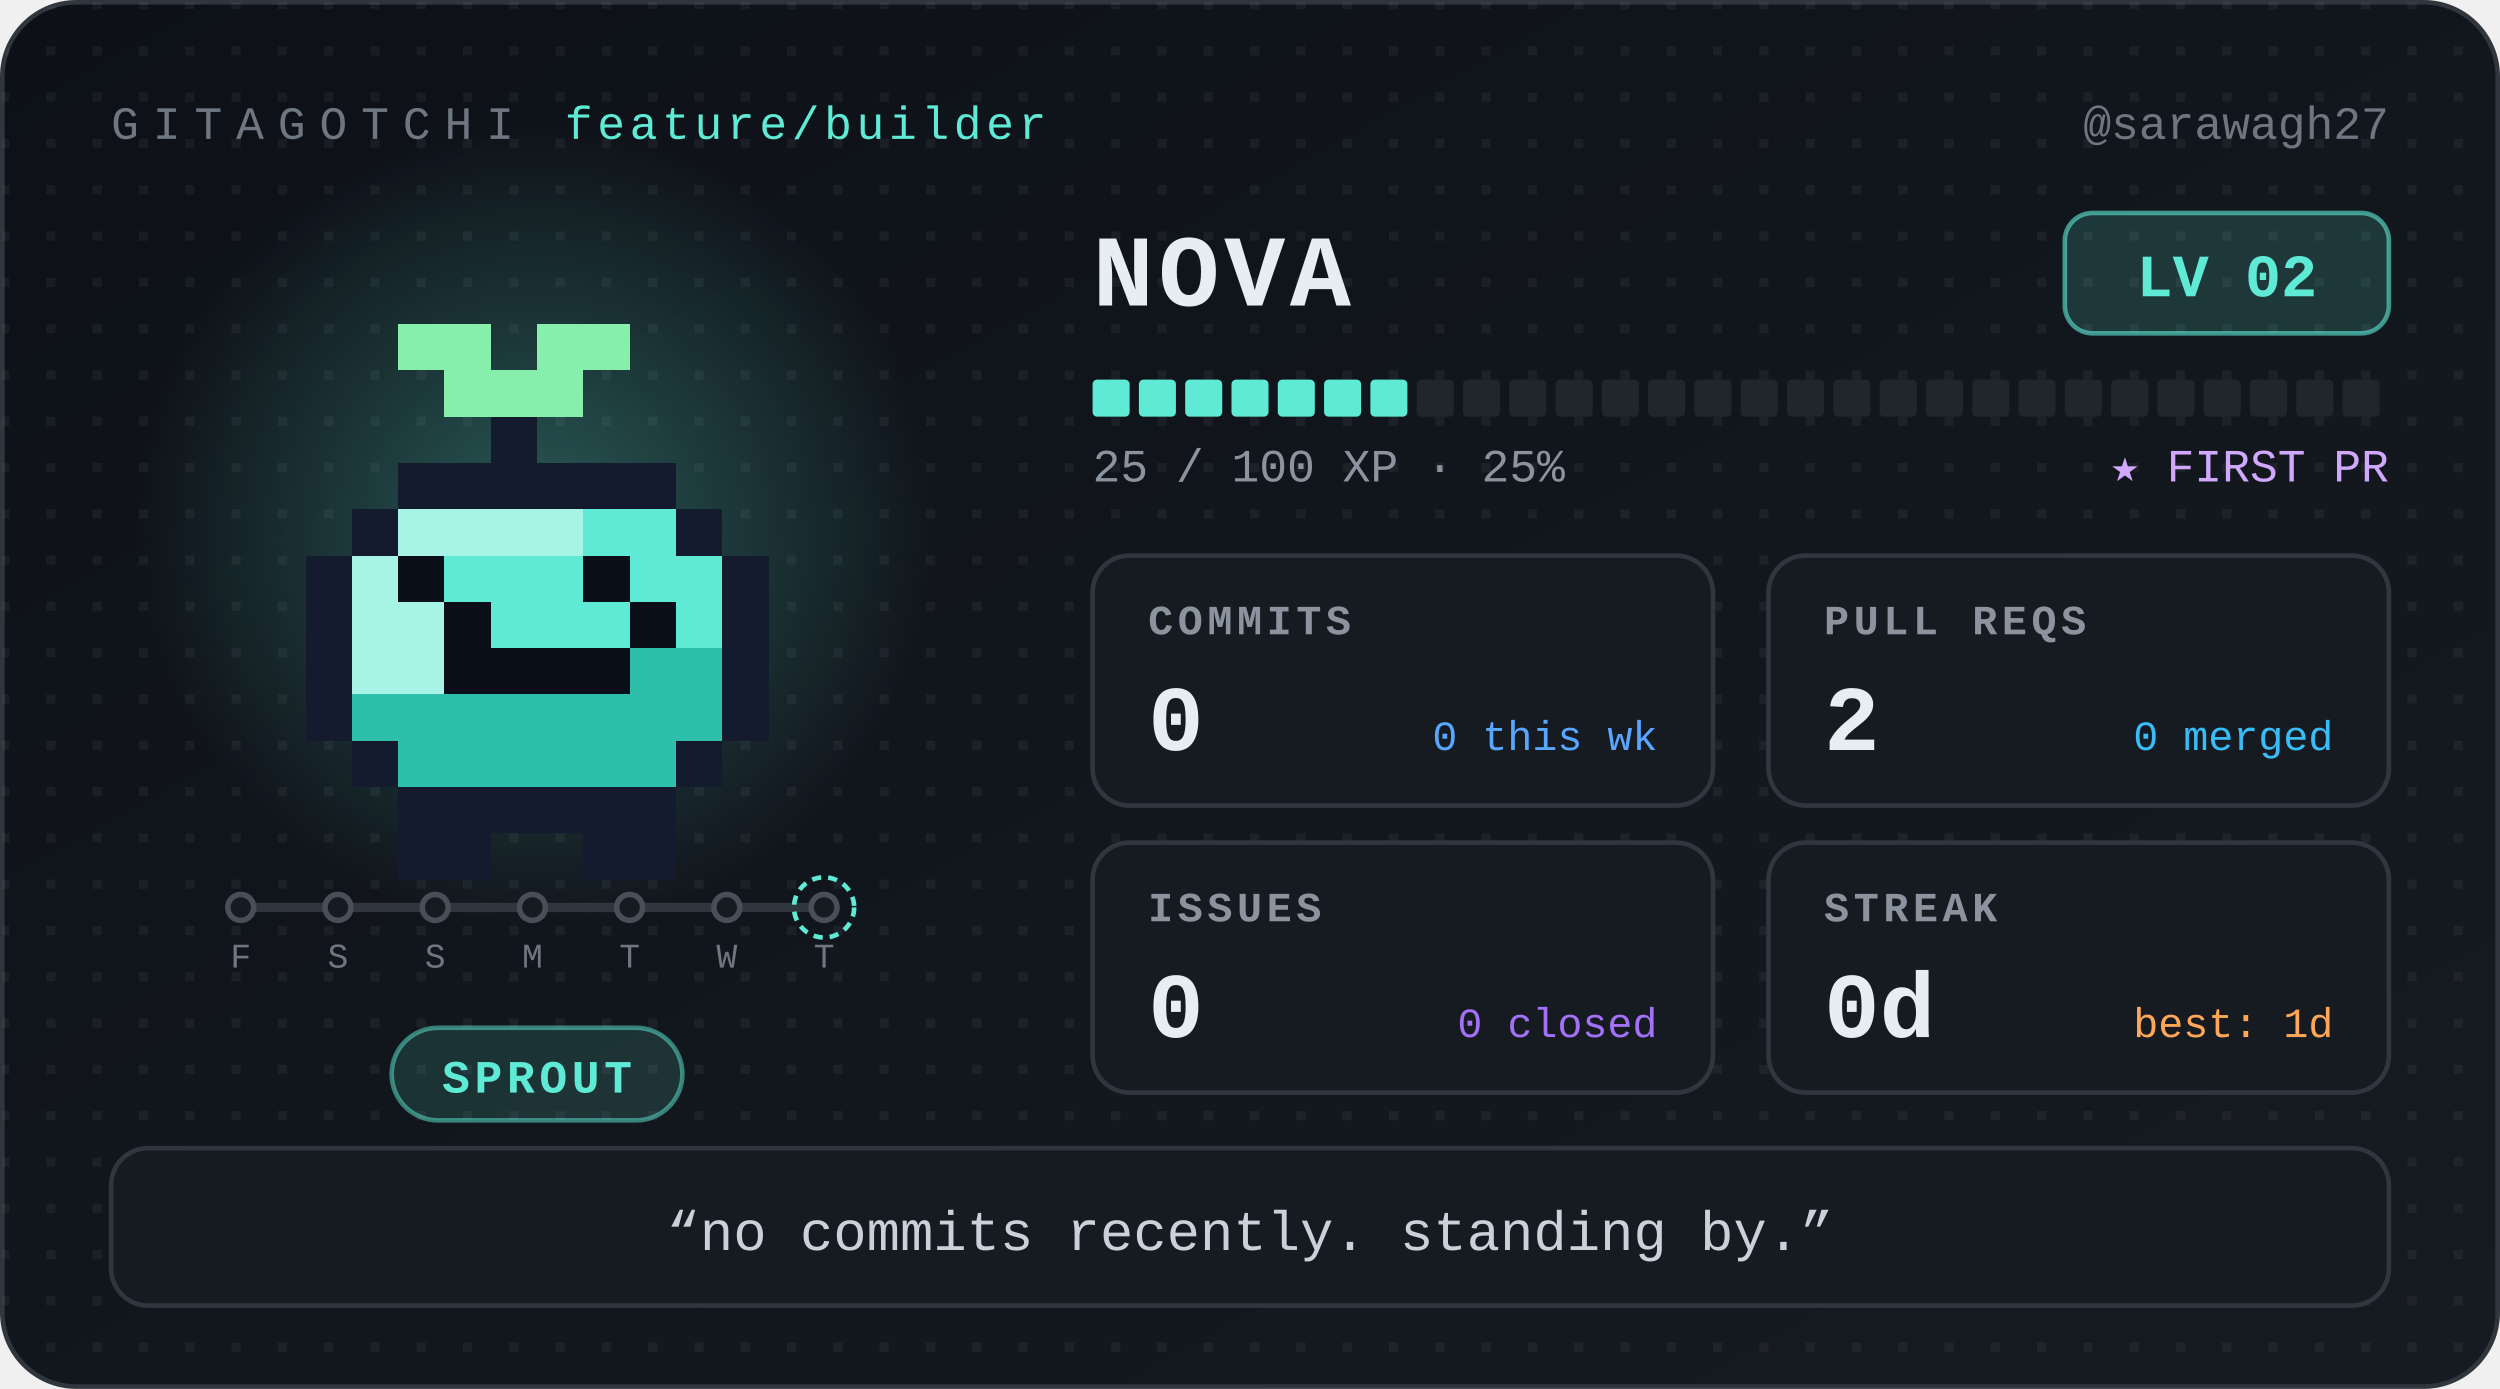
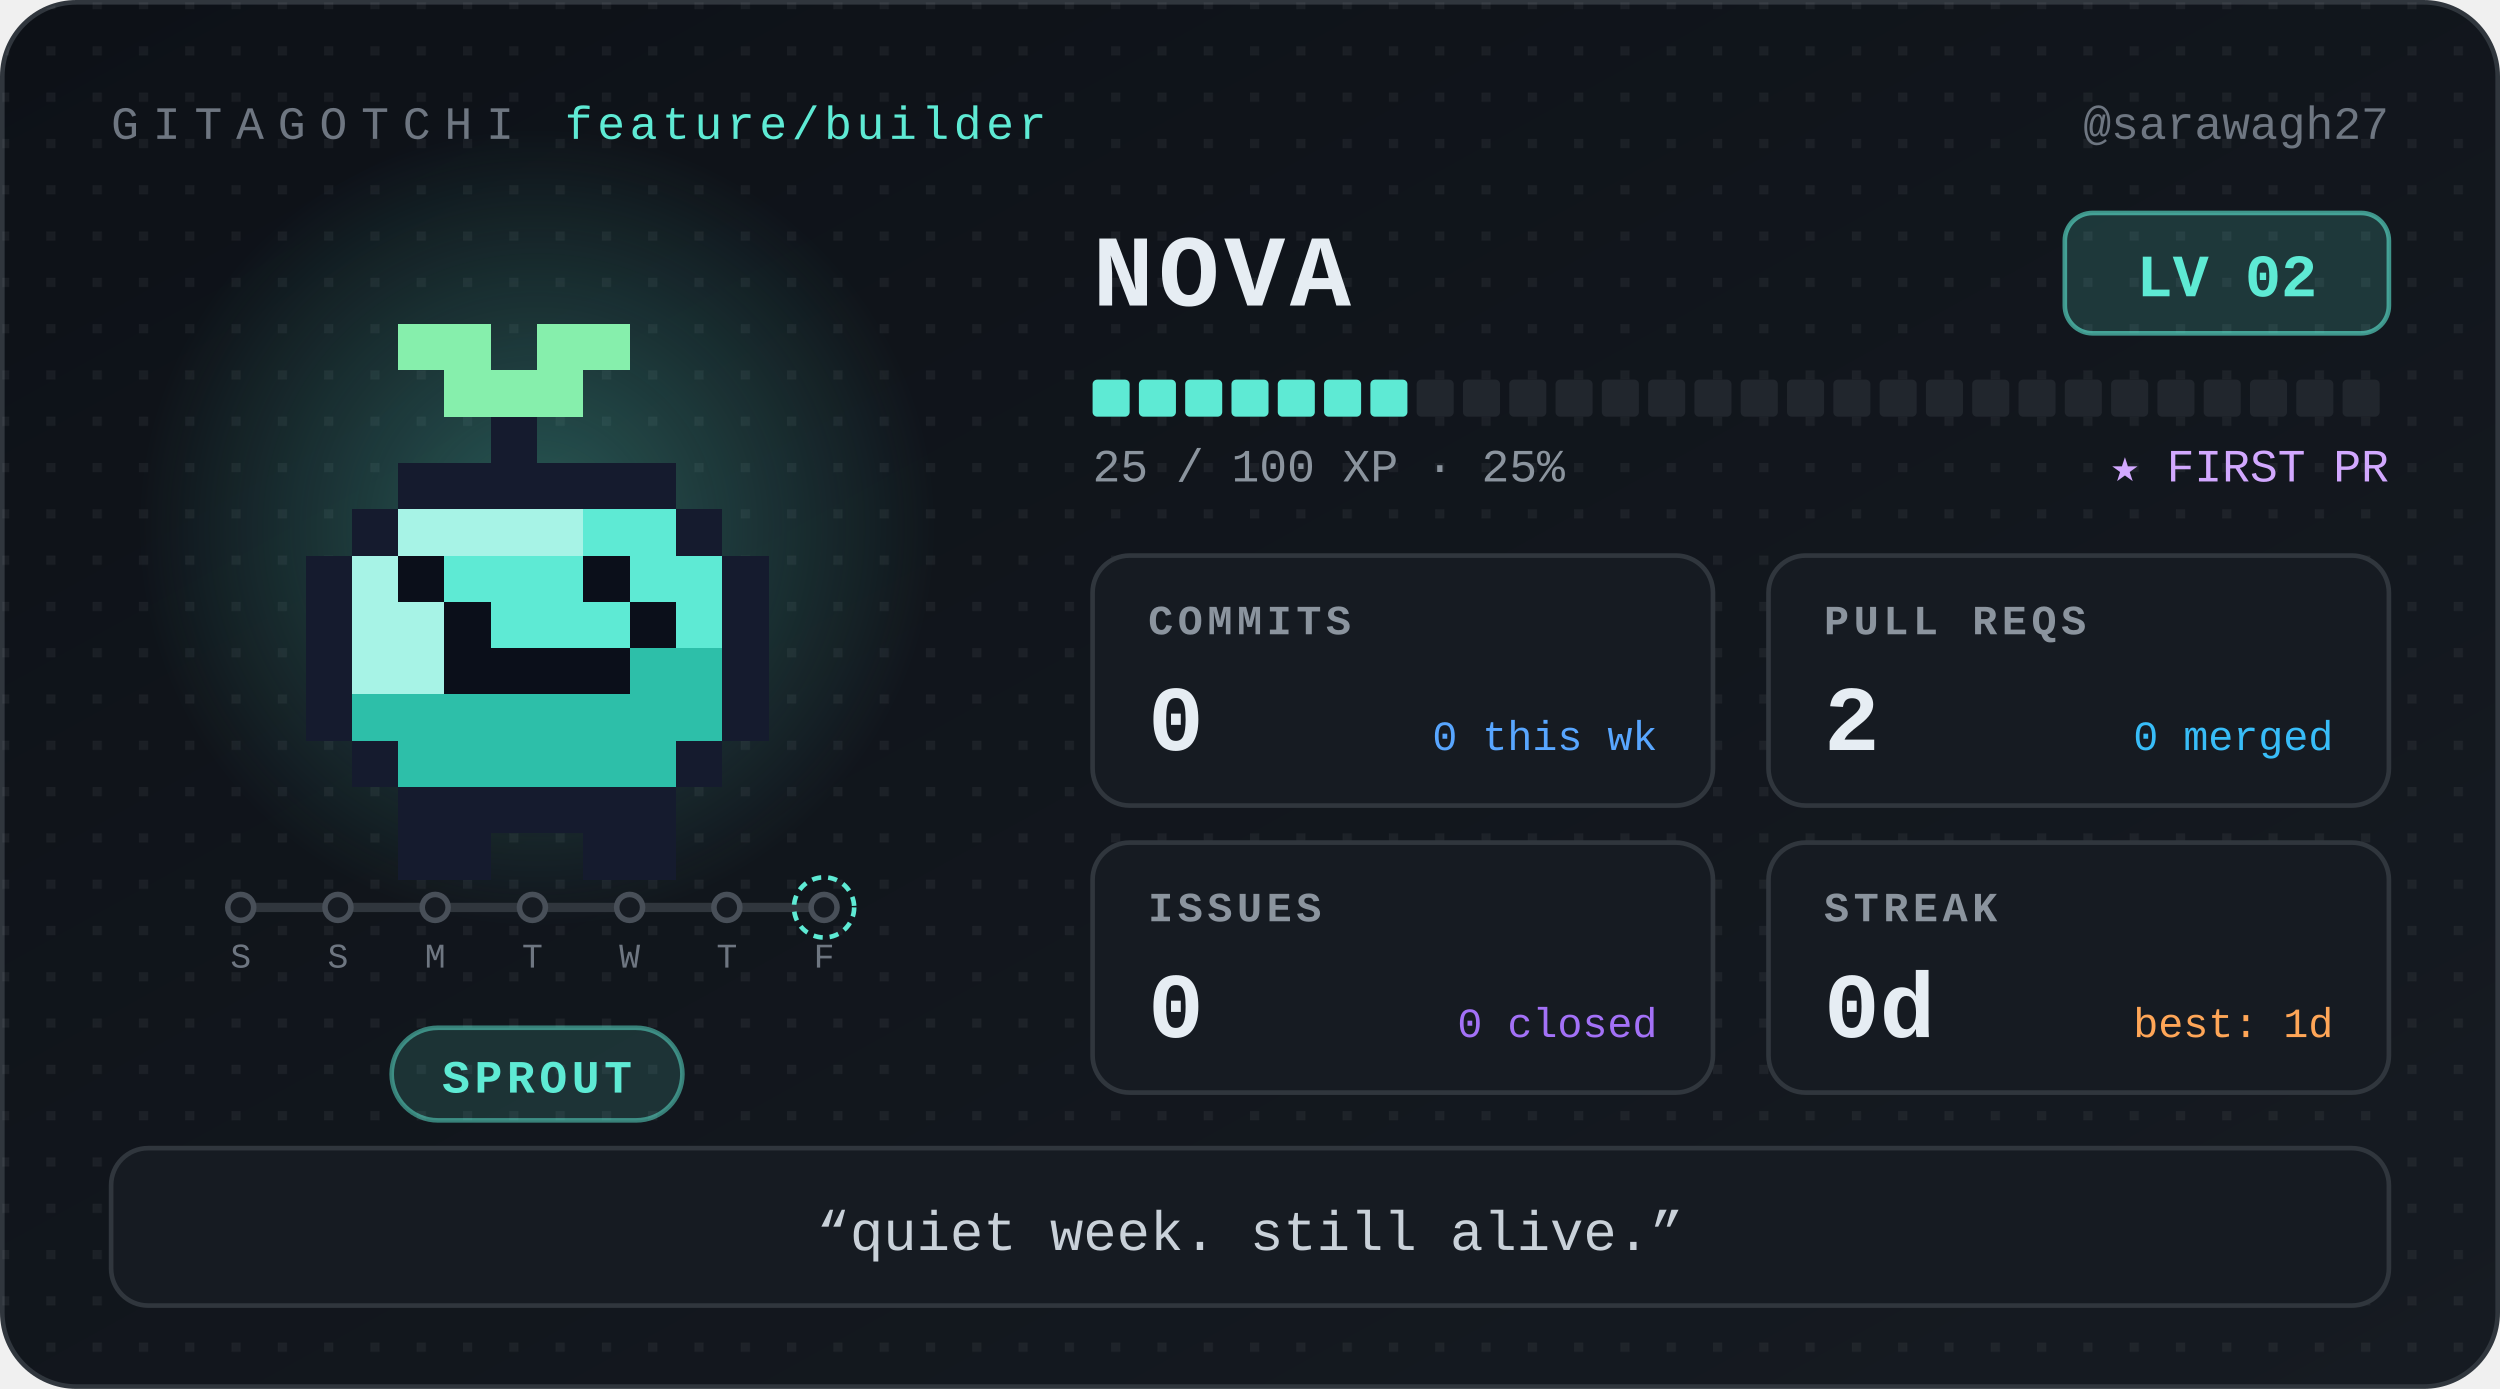
<svg xmlns="http://www.w3.org/2000/svg" width="540" height="300" viewBox="0 0 540 300" role="img" aria-label="Nova, level 2 Sprout, 0 day streak" font-family="ui-monospace, 'SF Mono', SFMono-Regular, Menlo, Consolas, 'Liberation Mono', monospace">
  <defs>
    <linearGradient id="bg" x1="0" y1="0" x2="1" y2="1">
      <stop offset="0" stop-color="#0d1117" />
      <stop offset="1" stop-color="#161b22" />
    </linearGradient>
    <radialGradient id="glow">
      <stop offset="0" stop-color="#5eead4" stop-opacity="0.32" />
      <stop offset="1" stop-color="#5eead4" stop-opacity="0" />
    </radialGradient>
    <pattern id="dots" width="10" height="10" patternUnits="userSpaceOnUse">
      <rect width="2" height="2" fill="#ffffff" opacity="0.05" />
    </pattern>
  </defs>
  <style>
.bob{animation:bob 1.1s steps(1) infinite alternate}
@keyframes bob{from{transform:translateY(0)}to{transform:translateY(-5px)}}
@media (prefers-reduced-motion:reduce){.bob{animation:none}}
</style>
  <rect x="0.5" y="0.5" width="539" height="299" rx="16" fill="url(#bg)" stroke="#30363d" />
  <rect x="0.5" y="0.5" width="539" height="299" rx="16" fill="url(#dots)" />
  <text x="24" y="30" font-size="10" letter-spacing="3" fill="#6e7681">GITAGOTCHI</text>
  <text x="122" y="30" font-size="10" letter-spacing="1" fill="#5eead4">feature/builder</text>
  <text x="516" y="30" font-size="10" fill="#6e7681" text-anchor="end">@sarawagh27</text>
  <circle cx="116" cy="114" r="86" fill="url(#glow)" />
  <g transform="translate(36 30)" shape-rendering="crispEdges">
    <g class="bob">
      <rect x="50" y="40" width="20" height="10" fill="#86efac" />
      <rect x="80" y="40" width="20" height="10" fill="#86efac" />
      <rect x="60" y="50" width="30" height="10" fill="#86efac" />
      <rect x="70" y="60" width="10" height="10" fill="#151b2e" />
      <rect x="50" y="70" width="60" height="10" fill="#151b2e" />
      <rect x="40" y="80" width="10" height="10" fill="#151b2e" />
      <rect x="50" y="80" width="40" height="10" fill="#a7f3e6" />
      <rect x="90" y="80" width="20" height="10" fill="#5eead4" />
      <rect x="110" y="80" width="10" height="10" fill="#151b2e" />
      <rect x="30" y="90" width="10" height="10" fill="#151b2e" />
      <rect x="40" y="90" width="10" height="10" fill="#a7f3e6" />
      <rect x="50" y="90" width="10" height="10" fill="#0b0f1a" />
      <rect x="60" y="90" width="30" height="10" fill="#5eead4" />
      <rect x="90" y="90" width="10" height="10" fill="#0b0f1a" />
      <rect x="100" y="90" width="20" height="10" fill="#5eead4" />
      <rect x="120" y="90" width="10" height="10" fill="#151b2e" />
      <rect x="30" y="100" width="10" height="10" fill="#151b2e" />
      <rect x="40" y="100" width="20" height="10" fill="#a7f3e6" />
      <rect x="60" y="100" width="10" height="10" fill="#0b0f1a" />
      <rect x="70" y="100" width="30" height="10" fill="#5eead4" />
      <rect x="100" y="100" width="10" height="10" fill="#0b0f1a" />
      <rect x="110" y="100" width="10" height="10" fill="#5eead4" />
      <rect x="120" y="100" width="10" height="10" fill="#151b2e" />
      <rect x="30" y="110" width="10" height="10" fill="#151b2e" />
      <rect x="40" y="110" width="20" height="10" fill="#a7f3e6" />
      <rect x="60" y="110" width="40" height="10" fill="#0b0f1a" />
      <rect x="100" y="110" width="20" height="10" fill="#2dbfa9" />
      <rect x="120" y="110" width="10" height="10" fill="#151b2e" />
      <rect x="30" y="120" width="10" height="10" fill="#151b2e" />
      <rect x="40" y="120" width="80" height="10" fill="#2dbfa9" />
      <rect x="120" y="120" width="10" height="10" fill="#151b2e" />
      <rect x="40" y="130" width="10" height="10" fill="#151b2e" />
      <rect x="50" y="130" width="60" height="10" fill="#2dbfa9" />
      <rect x="110" y="130" width="10" height="10" fill="#151b2e" />
      <rect x="50" y="140" width="60" height="10" fill="#151b2e" />
      <rect x="50" y="150" width="20" height="10" fill="#151b2e" />
      <rect x="90" y="150" width="20" height="10" fill="#151b2e" />
    </g>
  </g>
  <g class="commit-track">
    <line x1="52" y1="196" x2="178" y2="196" stroke="#30363d" stroke-width="2" stroke-linecap="round" />
    <circle cx="52" cy="196" r="2.8" fill="#161b22" stroke="#484f58" stroke-width="1.2" />
-     <text x="52" y="209" font-size="7.5" font-family="ui-monospace, 'SF Mono', SFMono-Regular, Menlo, Consolas, 'Liberation Mono', monospace" fill="#6e7681" text-anchor="middle">F</text>
+     <text x="52" y="209" font-size="7.5" font-family="ui-monospace, 'SF Mono', SFMono-Regular, Menlo, Consolas, 'Liberation Mono', monospace" fill="#6e7681" text-anchor="middle">S</text>
    <circle cx="73" cy="196" r="2.8" fill="#161b22" stroke="#484f58" stroke-width="1.2" />
    <text x="73" y="209" font-size="7.5" font-family="ui-monospace, 'SF Mono', SFMono-Regular, Menlo, Consolas, 'Liberation Mono', monospace" fill="#6e7681" text-anchor="middle">S</text>
    <circle cx="94" cy="196" r="2.8" fill="#161b22" stroke="#484f58" stroke-width="1.2" />
-     <text x="94" y="209" font-size="7.5" font-family="ui-monospace, 'SF Mono', SFMono-Regular, Menlo, Consolas, 'Liberation Mono', monospace" fill="#6e7681" text-anchor="middle">S</text>
+     <text x="94" y="209" font-size="7.5" font-family="ui-monospace, 'SF Mono', SFMono-Regular, Menlo, Consolas, 'Liberation Mono', monospace" fill="#6e7681" text-anchor="middle">M</text>
    <circle cx="115" cy="196" r="2.8" fill="#161b22" stroke="#484f58" stroke-width="1.2" />
-     <text x="115" y="209" font-size="7.5" font-family="ui-monospace, 'SF Mono', SFMono-Regular, Menlo, Consolas, 'Liberation Mono', monospace" fill="#6e7681" text-anchor="middle">M</text>
+     <text x="115" y="209" font-size="7.5" font-family="ui-monospace, 'SF Mono', SFMono-Regular, Menlo, Consolas, 'Liberation Mono', monospace" fill="#6e7681" text-anchor="middle">T</text>
    <circle cx="136" cy="196" r="2.8" fill="#161b22" stroke="#484f58" stroke-width="1.2" />
-     <text x="136" y="209" font-size="7.5" font-family="ui-monospace, 'SF Mono', SFMono-Regular, Menlo, Consolas, 'Liberation Mono', monospace" fill="#6e7681" text-anchor="middle">T</text>
+     <text x="136" y="209" font-size="7.5" font-family="ui-monospace, 'SF Mono', SFMono-Regular, Menlo, Consolas, 'Liberation Mono', monospace" fill="#6e7681" text-anchor="middle">W</text>
    <circle cx="157" cy="196" r="2.8" fill="#161b22" stroke="#484f58" stroke-width="1.2" />
-     <text x="157" y="209" font-size="7.5" font-family="ui-monospace, 'SF Mono', SFMono-Regular, Menlo, Consolas, 'Liberation Mono', monospace" fill="#6e7681" text-anchor="middle">W</text>
+     <text x="157" y="209" font-size="7.5" font-family="ui-monospace, 'SF Mono', SFMono-Regular, Menlo, Consolas, 'Liberation Mono', monospace" fill="#6e7681" text-anchor="middle">T</text>
    <circle cx="178" cy="196" r="2.8" fill="#161b22" stroke="#484f58" stroke-width="1.2" />
    <circle cx="178" cy="196" r="6.5" fill="none" stroke="#5eead4" stroke-width="1" stroke-dasharray="2 1.5" />
-     <text x="178" y="209" font-size="7.5" font-family="ui-monospace, 'SF Mono', SFMono-Regular, Menlo, Consolas, 'Liberation Mono', monospace" fill="#6e7681" text-anchor="middle">T</text>
+     <text x="178" y="209" font-size="7.5" font-family="ui-monospace, 'SF Mono', SFMono-Regular, Menlo, Consolas, 'Liberation Mono', monospace" fill="#6e7681" text-anchor="middle">F</text>
  </g>
  <rect x="84.6" y="222" width="62.8" height="20" rx="10" fill="#5eead4" fill-opacity="0.14" stroke="#5eead4" stroke-opacity="0.5" />
  <text x="116" y="236" font-size="10" font-weight="700" letter-spacing="1" fill="#5eead4" text-anchor="middle">SPROUT</text>
  <text x="236" y="66" font-size="22" font-weight="700" letter-spacing="1" fill="#e6edf3">NOVA</text>
  <rect x="446" y="46" width="70" height="26" rx="6" fill="#5eead4" fill-opacity="0.16" stroke="#5eead4" stroke-opacity="0.6" />
  <text x="481" y="64" font-size="13" font-weight="700" fill="#5eead4" text-anchor="middle">LV 02</text>
  <rect x="236" y="82" width="8" height="8" rx="1" fill="#5eead4" />
  <rect x="246" y="82" width="8" height="8" rx="1" fill="#5eead4" />
  <rect x="256" y="82" width="8" height="8" rx="1" fill="#5eead4" />
  <rect x="266" y="82" width="8" height="8" rx="1" fill="#5eead4" />
  <rect x="276" y="82" width="8" height="8" rx="1" fill="#5eead4" />
  <rect x="286" y="82" width="8" height="8" rx="1" fill="#5eead4" />
  <rect x="296" y="82" width="8" height="8" rx="1" fill="#5eead4" />
  <rect x="306" y="82" width="8" height="8" rx="1" fill="#21262d" />
  <rect x="316" y="82" width="8" height="8" rx="1" fill="#21262d" />
  <rect x="326" y="82" width="8" height="8" rx="1" fill="#21262d" />
  <rect x="336" y="82" width="8" height="8" rx="1" fill="#21262d" />
  <rect x="346" y="82" width="8" height="8" rx="1" fill="#21262d" />
  <rect x="356" y="82" width="8" height="8" rx="1" fill="#21262d" />
  <rect x="366" y="82" width="8" height="8" rx="1" fill="#21262d" />
  <rect x="376" y="82" width="8" height="8" rx="1" fill="#21262d" />
  <rect x="386" y="82" width="8" height="8" rx="1" fill="#21262d" />
  <rect x="396" y="82" width="8" height="8" rx="1" fill="#21262d" />
  <rect x="406" y="82" width="8" height="8" rx="1" fill="#21262d" />
  <rect x="416" y="82" width="8" height="8" rx="1" fill="#21262d" />
  <rect x="426" y="82" width="8" height="8" rx="1" fill="#21262d" />
  <rect x="436" y="82" width="8" height="8" rx="1" fill="#21262d" />
  <rect x="446" y="82" width="8" height="8" rx="1" fill="#21262d" />
  <rect x="456" y="82" width="8" height="8" rx="1" fill="#21262d" />
  <rect x="466" y="82" width="8" height="8" rx="1" fill="#21262d" />
  <rect x="476" y="82" width="8" height="8" rx="1" fill="#21262d" />
  <rect x="486" y="82" width="8" height="8" rx="1" fill="#21262d" />
  <rect x="496" y="82" width="8" height="8" rx="1" fill="#21262d" />
  <rect x="506" y="82" width="8" height="8" rx="1" fill="#21262d" />
  <text x="236" y="104" font-size="10" fill="#8b949e">25 / 100 XP  ·  25%</text>
  <text x="516" y="104" font-size="10" fill="#d2a8ff" text-anchor="end">★ FIRST PR</text>
  <g transform="translate(236 120)">
    <rect width="134" height="54" rx="8" fill="#161b22" stroke="#30363d" />
    <text x="12" y="17" font-size="9" font-weight="700" letter-spacing="1" fill="#8b949e">COMMITS</text>
    <text x="12" y="42" font-size="20" font-weight="700" fill="#e6edf3">0</text>
    <text x="122" y="42" font-size="9" fill="#58a6ff" text-anchor="end">0 this wk</text>
  </g>
  <g transform="translate(382 120)">
    <rect width="134" height="54" rx="8" fill="#161b22" stroke="#30363d" />
    <text x="12" y="17" font-size="9" font-weight="700" letter-spacing="1" fill="#8b949e">PULL REQS</text>
    <text x="12" y="42" font-size="20" font-weight="700" fill="#e6edf3">2</text>
    <text x="122" y="42" font-size="9" fill="#38bdf8" text-anchor="end">0 merged</text>
  </g>
  <g transform="translate(236 182)">
    <rect width="134" height="54" rx="8" fill="#161b22" stroke="#30363d" />
    <text x="12" y="17" font-size="9" font-weight="700" letter-spacing="1" fill="#8b949e">ISSUES</text>
    <text x="12" y="42" font-size="20" font-weight="700" fill="#e6edf3">0</text>
    <text x="122" y="42" font-size="9" fill="#a371f7" text-anchor="end">0 closed</text>
  </g>
  <g transform="translate(382 182)">
    <rect width="134" height="54" rx="8" fill="#161b22" stroke="#30363d" />
    <text x="12" y="17" font-size="9" font-weight="700" letter-spacing="1" fill="#8b949e">STREAK</text>
    <text x="12" y="42" font-size="20" font-weight="700" fill="#e6edf3">0d</text>
    <text x="122" y="42" font-size="9" fill="#ffa657" text-anchor="end">best: 1d</text>
  </g>
  <rect x="24" y="248" width="492" height="34" rx="8" fill="#161b22" stroke="#30363d" />
-   <text x="270" y="270" font-size="12" fill="#c9d1d9" text-anchor="middle">“no commits recently. standing by.”</text>
+   <text x="270" y="270" font-size="12" fill="#c9d1d9" text-anchor="middle">“quiet week. still alive.”</text>
</svg>
